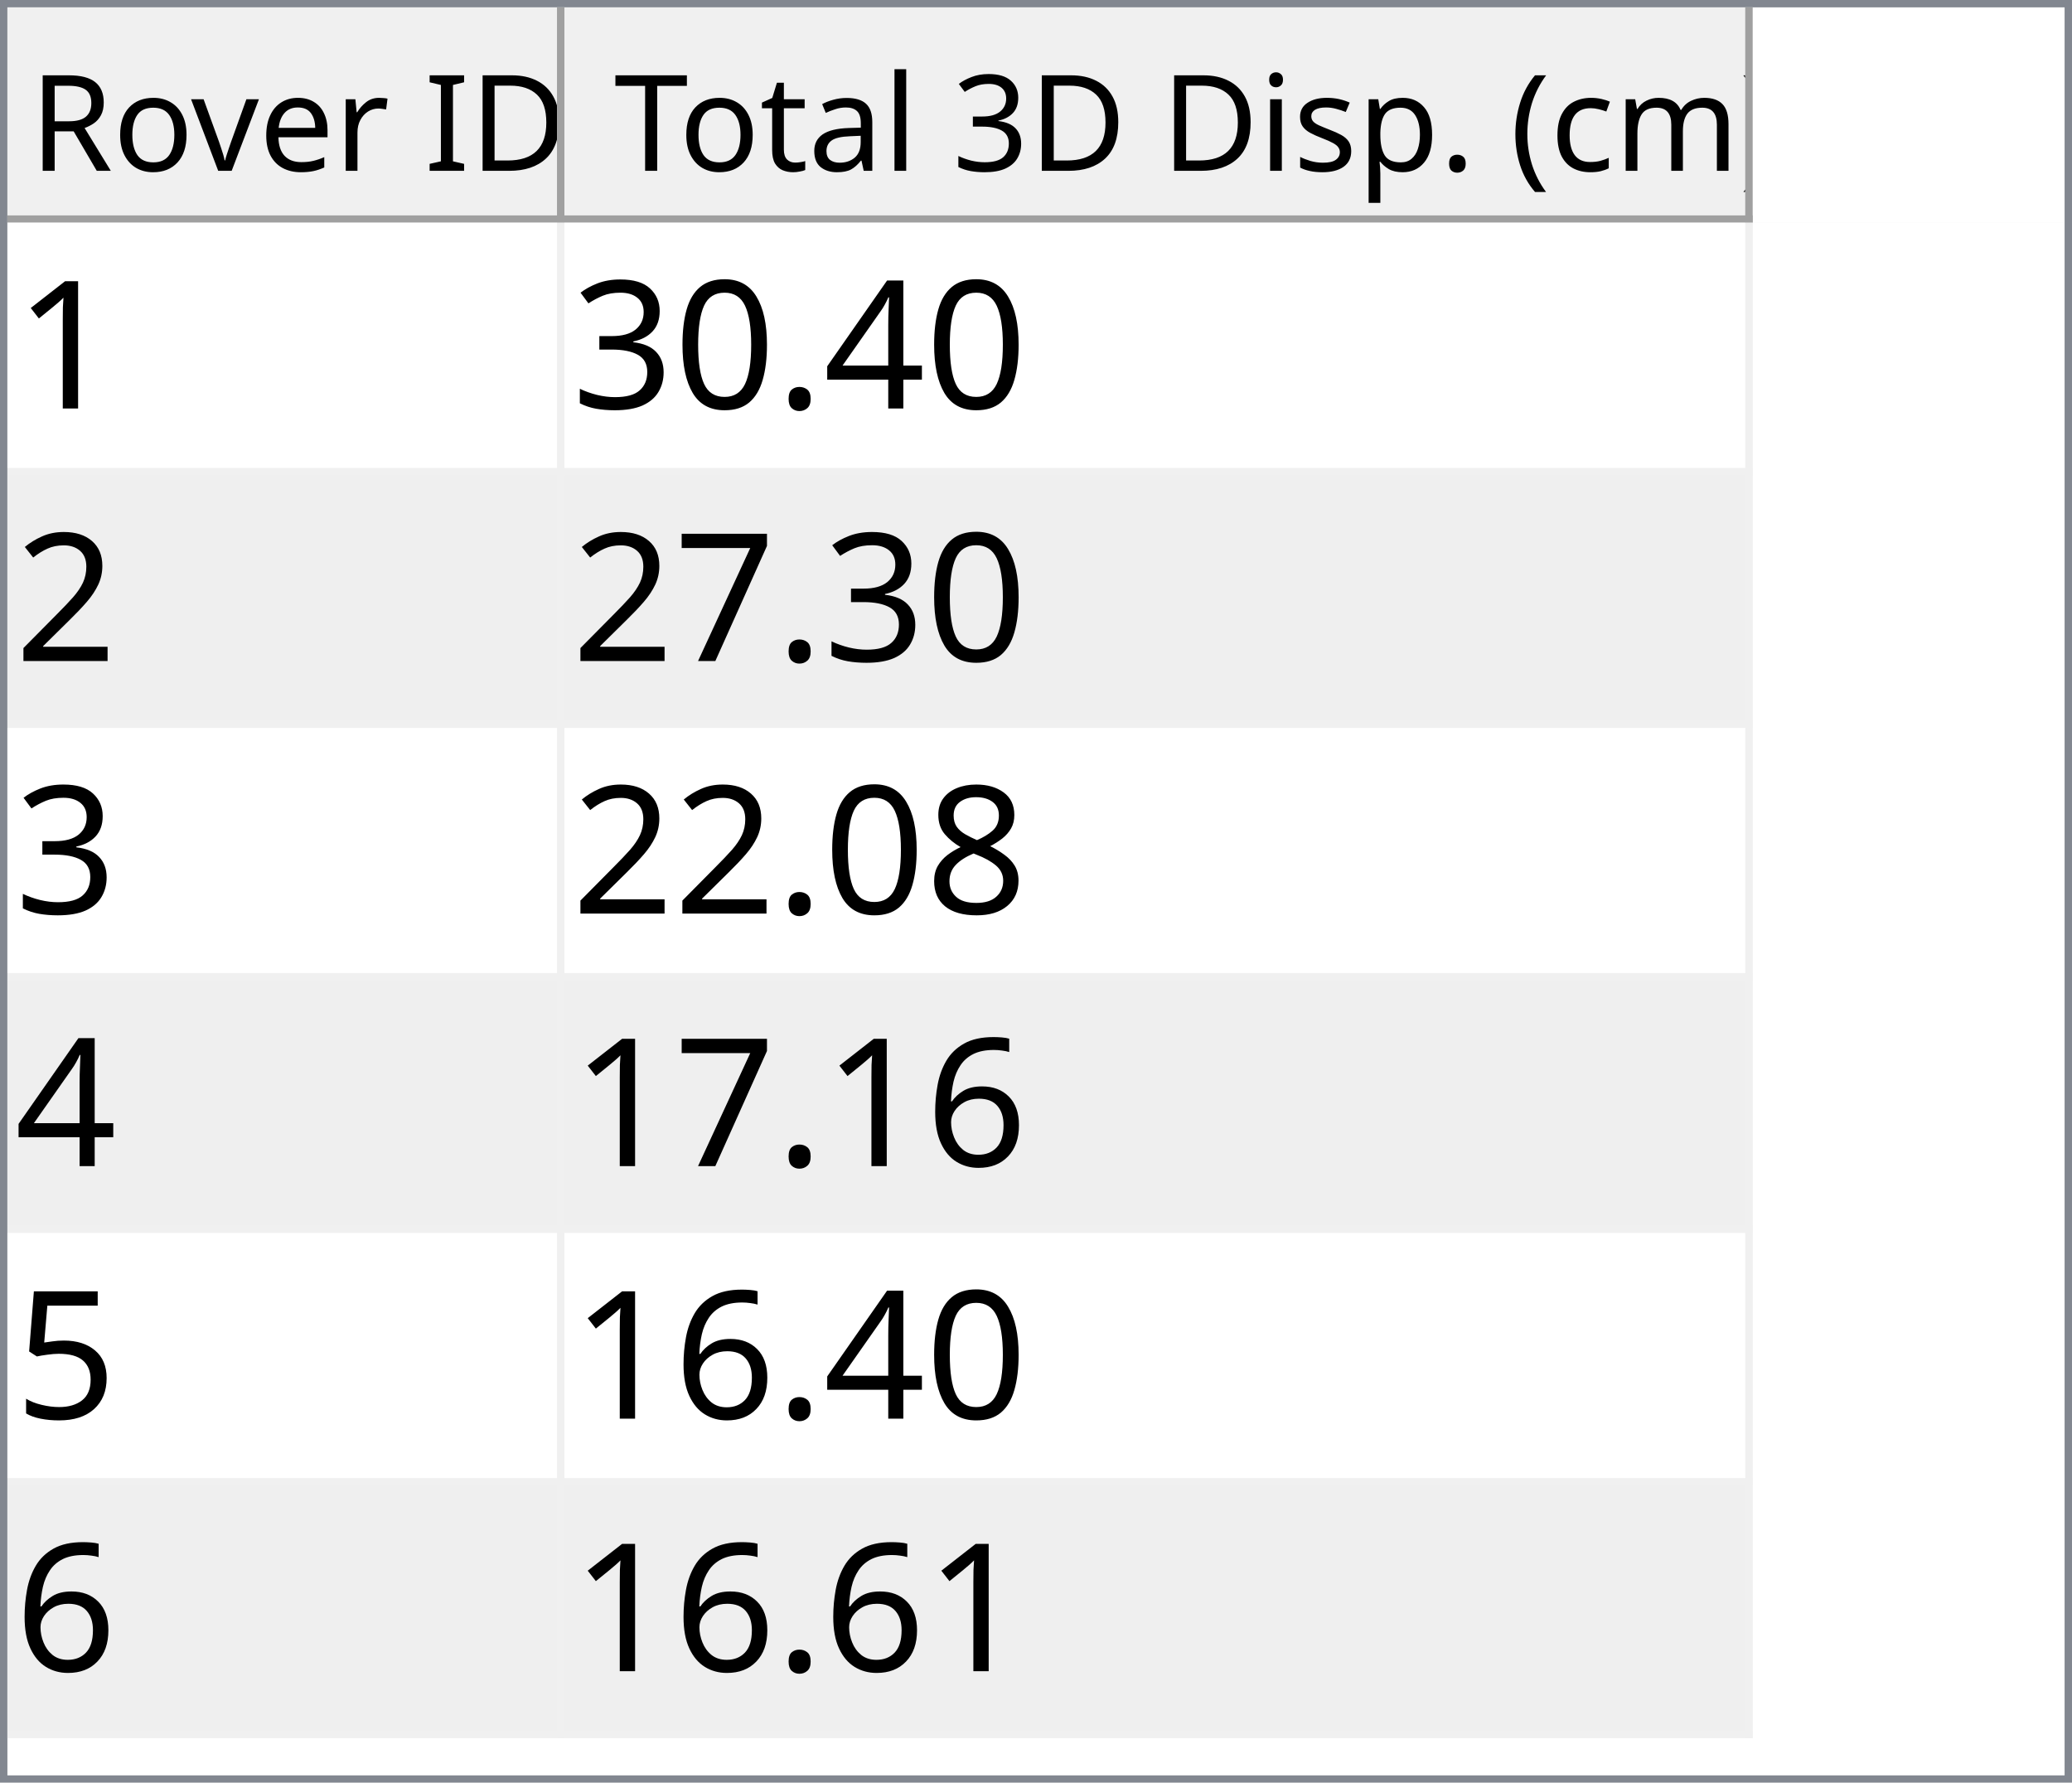
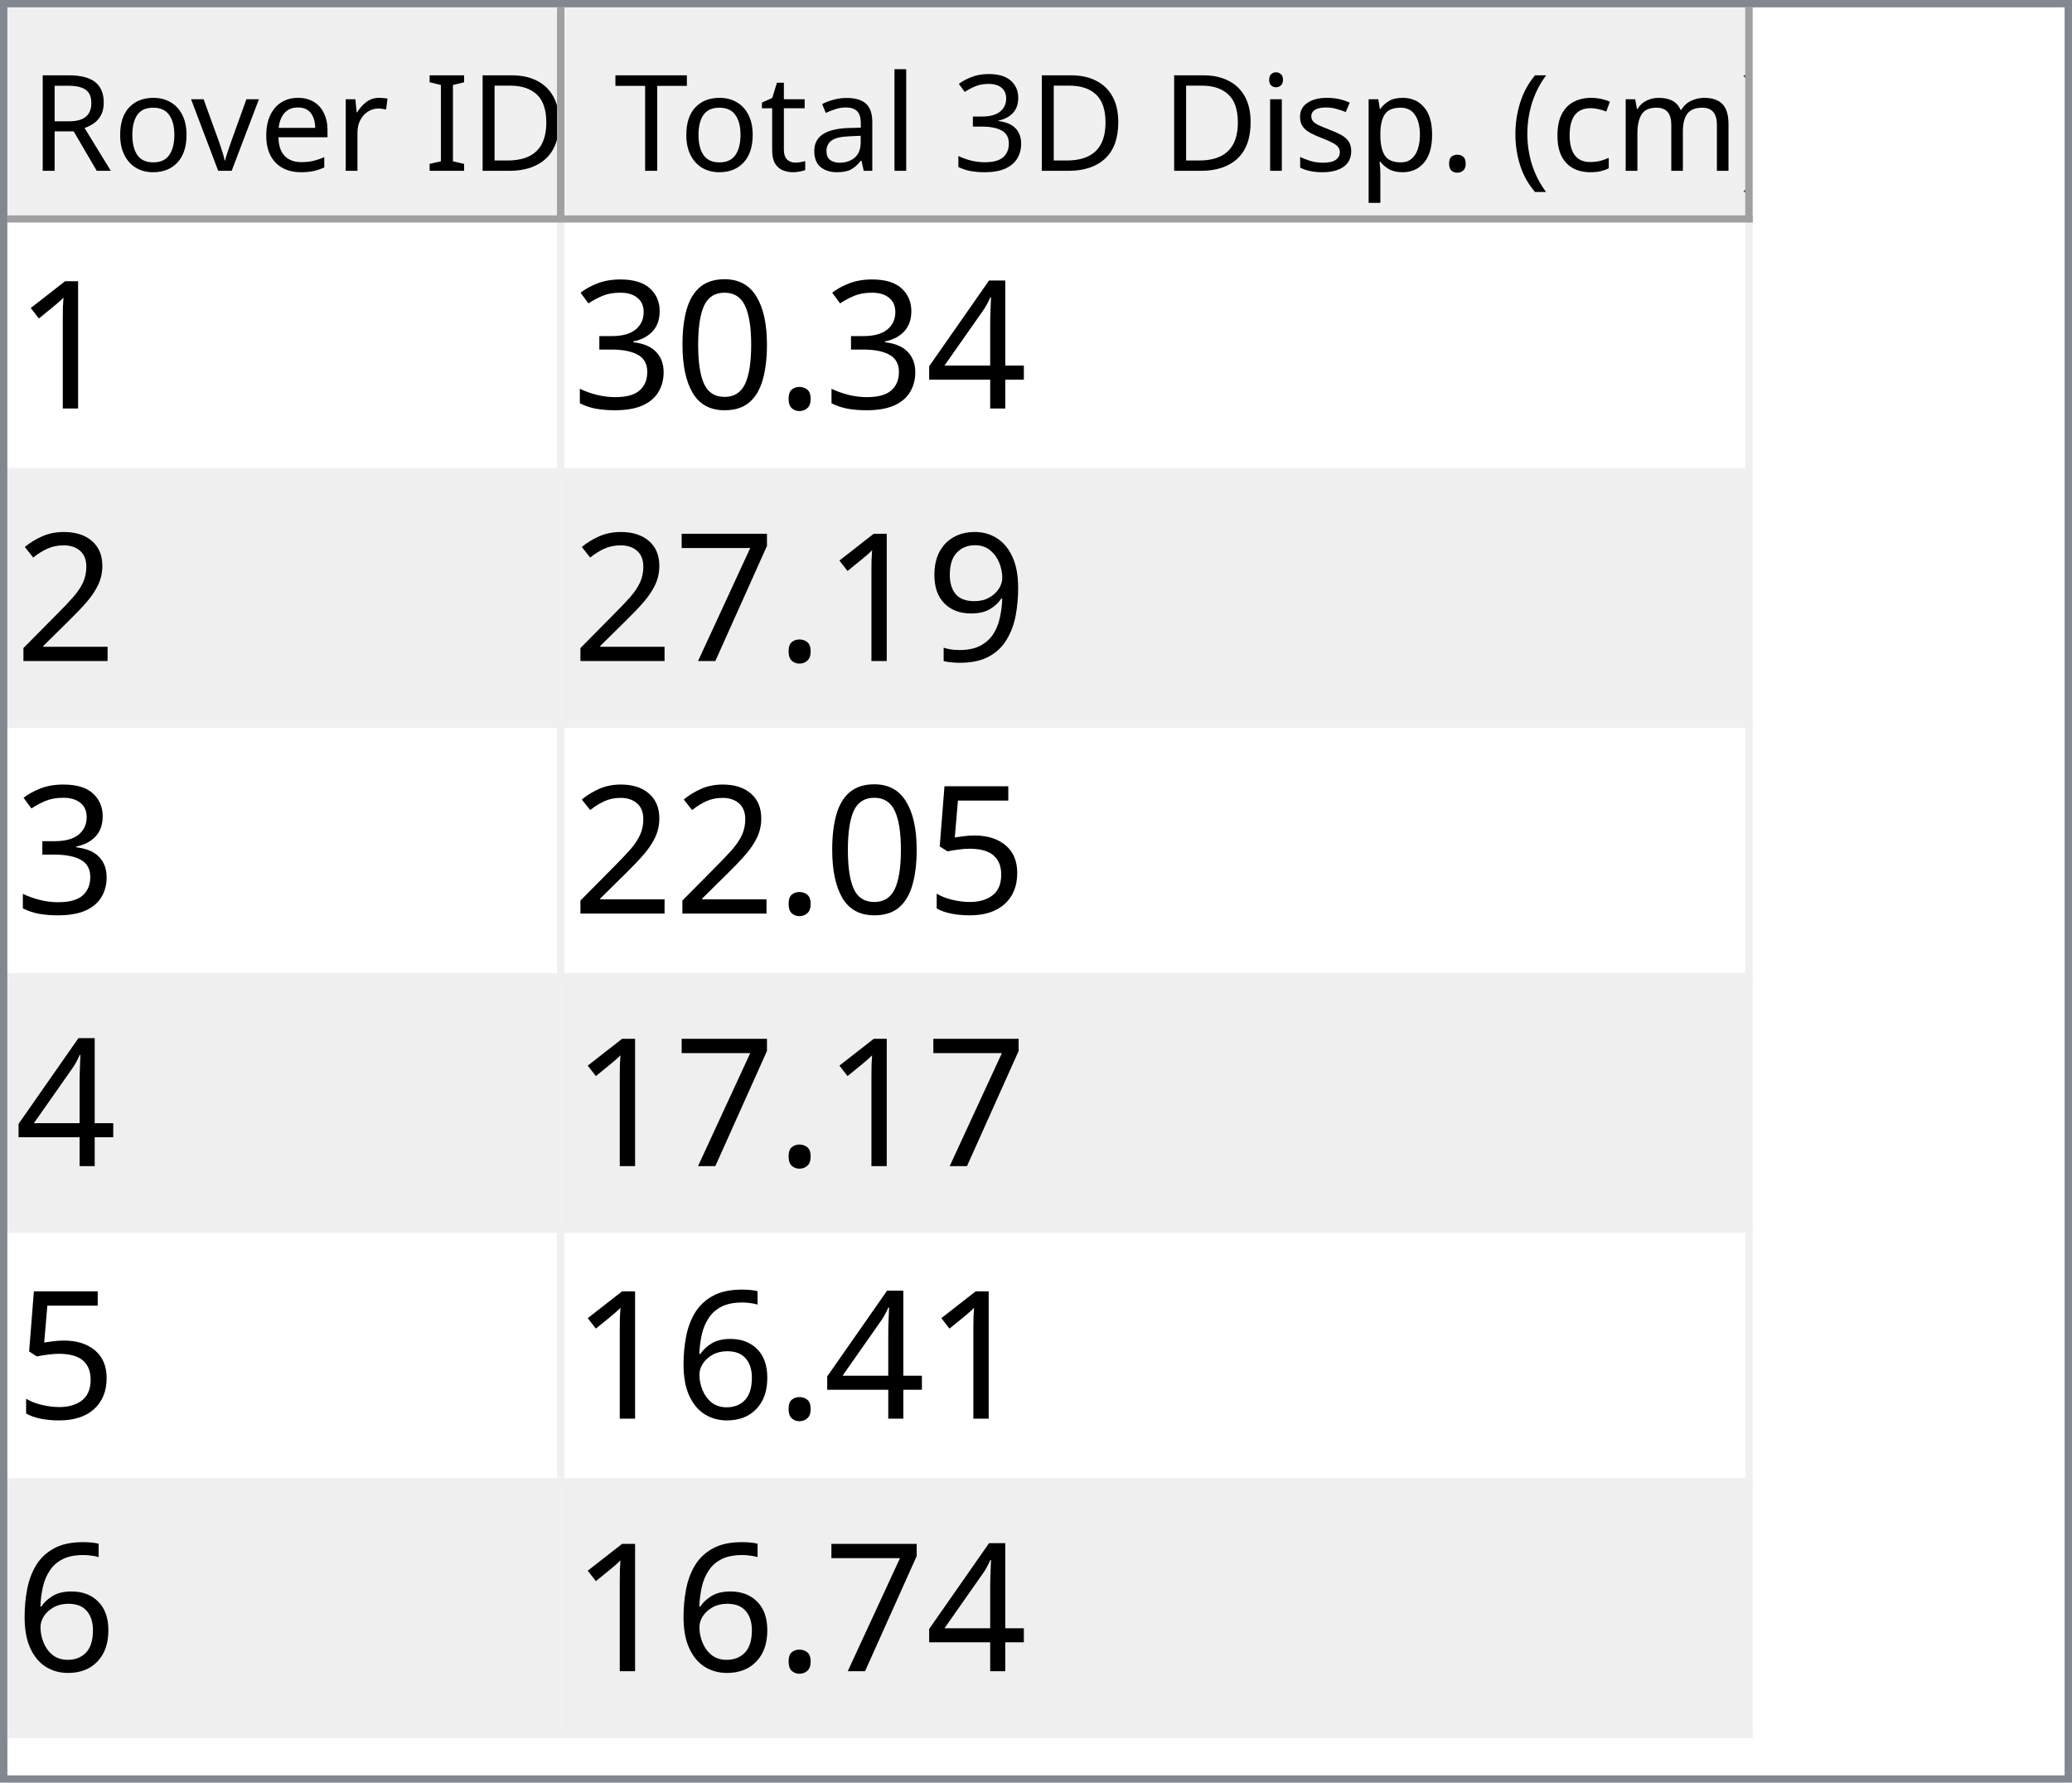
<svg xmlns="http://www.w3.org/2000/svg" style="fill-opacity:1; color-rendering:auto; color-interpolation:auto; text-rendering:auto; stroke:black; stroke-linecap:square; stroke-miterlimit:10; shape-rendering:auto; stroke-opacity:1; fill:black; stroke-dasharray:none; font-weight:normal; stroke-width:1; font-family:'Dialog'; font-style:normal; stroke-linejoin:miter; font-size:12px; stroke-dashoffset:0; image-rendering:auto;" width="279" height="240">
  <defs id="genericDefs" />
  <g>
    <defs id="defs1">
      <clipPath clipPathUnits="userSpaceOnUse" id="clipPath1">
        <path d="M0 0 L279 0 L279 240 L0 240 L0 0 Z" />
      </clipPath>
      <clipPath clipPathUnits="userSpaceOnUse" id="clipPath2">
        <path d="M0 0 L0 240 L279 240 L279 0 Z" />
      </clipPath>
      <clipPath clipPathUnits="userSpaceOnUse" id="clipPath3">
        <path d="M0 0 L0 29 L277 29 L277 0 Z" />
      </clipPath>
      <clipPath clipPathUnits="userSpaceOnUse" id="clipPath4">
        <path d="M0 0 L0 29 L75 29 L75 0 Z" />
      </clipPath>
      <clipPath clipPathUnits="userSpaceOnUse" id="clipPath5">
        <path d="M1 1 L1 28 L74 28 L74 1 Z" />
      </clipPath>
      <clipPath clipPathUnits="userSpaceOnUse" id="clipPath6">
        <path d="M0 0 L0 27 L73 27 L73 0 Z" />
      </clipPath>
      <clipPath clipPathUnits="userSpaceOnUse" id="clipPath7">
        <path d="M-0.5 -0.5 L-0.5 28.5 L74.5 28.5 L74.5 -0.5 Z" />
      </clipPath>
      <clipPath clipPathUnits="userSpaceOnUse" id="clipPath8">
        <path d="M0 0 L0 29 L160 29 L160 0 Z" />
      </clipPath>
      <clipPath clipPathUnits="userSpaceOnUse" id="clipPath9">
        <path d="M1 1 L1 28 L159 28 L159 1 Z" />
      </clipPath>
      <clipPath clipPathUnits="userSpaceOnUse" id="clipPath10">
        <path d="M0 0 L0 27 L158 27 L158 0 Z" />
      </clipPath>
      <clipPath clipPathUnits="userSpaceOnUse" id="clipPath11">
        <path d="M-0.5 -0.5 L-0.5 28.5 L159.5 28.5 L159.5 -0.5 Z" />
      </clipPath>
      <clipPath clipPathUnits="userSpaceOnUse" id="clipPath12">
        <path d="M0 0 L0 209 L277 209 L277 0 Z" />
      </clipPath>
      <clipPath clipPathUnits="userSpaceOnUse" id="clipPath13">
        <path d="M0 0 L0 204 L235 204 L235 0 Z" />
      </clipPath>
      <clipPath clipPathUnits="userSpaceOnUse" id="clipPath14">
        <path d="M-0.5 -0.5 L-0.5 203.5 L234.5 203.5 L234.5 -0.5 Z" />
      </clipPath>
      <clipPath clipPathUnits="userSpaceOnUse" id="clipPath15">
        <path d="M0 0 L0 33 L74 33 L74 0 Z" />
      </clipPath>
      <clipPath clipPathUnits="userSpaceOnUse" id="clipPath16">
        <path d="M0 0 L0 33 L159 33 L159 0 Z" />
      </clipPath>
      <font horiz-adv-x="64.551" id="font1">
        <font-face ascent="107.91" descent="25.098" units-per-em="100" style="font-style:normal; font-family:Segoe UI; font-weight:normal;" />
        <missing-glyph horiz-adv-x="64.551" d="M8.109 0 L8.109 68.266 L56.453 68.266 L56.453 0 L8.109 0 ZM15.328 7.234 L49.219 7.234 L49.219 61.031 L15.328 61.031 L15.328 7.234 Z" />
        <glyph unicode="D" horiz-adv-x="70.117" d="M9.188 0 L9.188 70.016 L28.516 70.016 Q65.531 70.016 65.531 35.891 Q65.531 19.672 55.25 9.836 Q44.969 0 27.734 0 L9.188 0 ZM17.391 62.594 L17.391 7.422 L27.828 7.422 Q41.609 7.422 49.273 14.797 Q56.938 22.172 56.938 35.688 Q56.938 62.594 28.328 62.594 L17.391 62.594 Z" />
        <glyph unicode="I" horiz-adv-x="26.611" d="M17.391 0 L9.188 0 L9.188 70.016 L17.391 70.016 L17.391 0 Z" />
        <glyph unicode=" " horiz-adv-x="27.393" d="" />
        <glyph unicode="r" horiz-adv-x="34.766" d="M34.188 41.891 Q32.078 43.5 28.125 43.5 Q23 43.5 19.555 38.672 Q16.109 33.844 16.109 25.484 L16.109 0 L8.109 0 L8.109 50 L16.109 50 L16.109 39.703 L16.312 39.703 Q18.016 44.969 21.531 47.922 Q25.047 50.875 29.391 50.875 Q32.516 50.875 34.188 50.203 L34.188 41.891 Z" />
        <glyph unicode="e" horiz-adv-x="52.295" d="M48.297 23 L12.984 23 Q13.188 14.656 17.484 10.109 Q21.781 5.562 29.297 5.562 Q37.75 5.562 44.828 11.141 L44.828 3.609 Q38.234 -1.172 27.391 -1.172 Q16.797 -1.172 10.742 5.641 Q4.688 12.453 4.688 24.812 Q4.688 36.469 11.305 43.82 Q17.922 51.172 27.734 51.172 Q37.547 51.172 42.922 44.828 Q48.297 38.484 48.297 27.203 L48.297 23 ZM40.094 29.781 Q40.047 36.719 36.75 40.578 Q33.453 44.438 27.594 44.438 Q21.922 44.438 17.969 40.383 Q14.016 36.328 13.094 29.781 L40.094 29.781 Z" />
        <glyph unicode="v" horiz-adv-x="47.9" d="M47.406 50 L27.484 0 L19.625 0 L0.688 50 L9.469 50 L22.172 13.672 Q23.578 9.672 23.922 6.688 L24.125 6.688 Q24.609 10.453 25.688 13.484 L38.969 50 L47.406 50 Z" />
        <glyph unicode="o" horiz-adv-x="58.594" d="M29 -1.172 Q17.922 -1.172 11.305 5.836 Q4.688 12.844 4.688 24.422 Q4.688 37.016 11.57 44.094 Q18.453 51.172 30.172 51.172 Q41.359 51.172 47.633 44.289 Q53.906 37.406 53.906 25.203 Q53.906 13.234 47.141 6.031 Q40.375 -1.172 29 -1.172 ZM29.594 44.438 Q21.875 44.438 17.383 39.188 Q12.891 33.938 12.891 24.703 Q12.891 15.828 17.43 10.695 Q21.969 5.562 29.594 5.562 Q37.359 5.562 41.531 10.594 Q45.703 15.625 45.703 24.906 Q45.703 34.281 41.531 39.359 Q37.359 44.438 29.594 44.438 Z" />
        <glyph unicode="R" horiz-adv-x="59.814" d="M59.375 0 L49.609 0 L37.891 19.625 Q36.281 22.359 34.766 24.289 Q33.25 26.219 31.664 27.438 Q30.078 28.656 28.25 29.219 Q26.422 29.781 24.125 29.781 L17.391 29.781 L17.391 0 L9.188 0 L9.188 70.016 L30.078 70.016 Q34.672 70.016 38.555 68.867 Q42.438 67.719 45.289 65.375 Q48.141 63.031 49.758 59.547 Q51.375 56.062 51.375 51.375 Q51.375 47.703 50.273 44.656 Q49.172 41.609 47.148 39.211 Q45.125 36.812 42.266 35.133 Q39.406 33.453 35.844 32.516 L35.844 32.328 Q37.594 31.547 38.891 30.547 Q40.188 29.547 41.359 28.18 Q42.531 26.812 43.68 25.078 Q44.828 23.344 46.234 21.047 L59.375 0 ZM17.391 62.594 L17.391 37.203 L28.516 37.203 Q31.594 37.203 34.203 38.133 Q36.812 39.062 38.719 40.797 Q40.625 42.531 41.703 45.047 Q42.781 47.562 42.781 50.688 Q42.781 56.297 39.141 59.445 Q35.5 62.594 28.609 62.594 L17.391 62.594 Z" />
        <glyph unicode=")" horiz-adv-x="30.176" d="M8.297 -15.922 L1.172 -15.922 Q16.406 2.344 16.406 26.812 Q16.406 51.469 1.078 70.016 L8.297 70.016 Q23.531 52.156 23.531 26.703 Q23.531 1.375 8.297 -15.922 Z" />
        <glyph unicode="m" horiz-adv-x="86.133" d="M79.109 0 L71.094 0 L71.094 28.719 Q71.094 37.016 68.531 40.727 Q65.969 44.438 59.906 44.438 Q54.781 44.438 51.195 39.75 Q47.609 35.062 47.609 28.516 L47.609 0 L39.594 0 L39.594 29.688 Q39.594 44.438 28.219 44.438 Q22.953 44.438 19.531 40.016 Q16.109 35.594 16.109 28.516 L16.109 0 L8.109 0 L8.109 50 L16.109 50 L16.109 42.094 L16.312 42.094 Q21.625 51.172 31.844 51.172 Q36.969 51.172 40.773 48.312 Q44.578 45.453 46 40.828 Q51.562 51.172 62.594 51.172 Q79.109 51.172 79.109 30.812 L79.109 0 Z" />
        <glyph unicode="c" horiz-adv-x="46.191" d="M42.188 2.297 Q36.422 -1.172 28.516 -1.172 Q17.828 -1.172 11.258 5.789 Q4.688 12.75 4.688 23.828 Q4.688 36.188 11.766 43.68 Q18.844 51.172 30.672 51.172 Q37.25 51.172 42.281 48.734 L42.281 40.531 Q36.719 44.438 30.375 44.438 Q22.703 44.438 17.797 38.945 Q12.891 33.453 12.891 24.516 Q12.891 15.719 17.508 10.641 Q22.125 5.562 29.891 5.562 Q36.422 5.562 42.188 9.906 L42.188 2.297 Z" />
        <glyph unicode="(" horiz-adv-x="30.176" d="M29.109 -15.922 L21.969 -15.922 Q6.844 1.375 6.844 26.703 Q6.844 52.156 21.969 70.016 L29.203 70.016 Q13.875 51.469 13.875 26.812 Q13.875 2.344 29.109 -15.922 Z" />
        <glyph unicode="." horiz-adv-x="21.68" d="M10.891 -1.078 Q8.641 -1.078 7.055 0.539 Q5.469 2.156 5.469 4.391 Q5.469 6.641 7.055 8.273 Q8.641 9.906 10.891 9.906 Q13.188 9.906 14.797 8.273 Q16.406 6.641 16.406 4.391 Q16.406 2.156 14.797 0.539 Q13.188 -1.078 10.891 -1.078 Z" />
        <glyph unicode="p" horiz-adv-x="58.789" d="M16.312 7.234 L16.109 7.234 L16.109 -23 L8.109 -23 L8.109 50 L16.109 50 L16.109 41.219 L16.312 41.219 Q22.219 51.172 33.594 51.172 Q43.266 51.172 48.688 44.461 Q54.109 37.75 54.109 26.469 Q54.109 13.922 48 6.375 Q41.891 -1.172 31.297 -1.172 Q21.578 -1.172 16.312 7.234 ZM16.109 27.391 L16.109 20.406 Q16.109 14.203 20.141 9.883 Q24.172 5.562 30.375 5.562 Q37.641 5.562 41.773 11.133 Q45.906 16.703 45.906 26.609 Q45.906 34.969 42.047 39.703 Q38.188 44.438 31.594 44.438 Q24.609 44.438 20.359 39.578 Q16.109 34.719 16.109 27.391 Z" />
        <glyph unicode="s" horiz-adv-x="42.432" d="M5.078 1.812 L5.078 10.406 Q11.625 5.562 19.484 5.562 Q30.031 5.562 30.031 12.594 Q30.031 14.594 29.125 15.992 Q28.219 17.391 26.68 18.461 Q25.141 19.531 23.07 20.383 Q21 21.234 18.609 22.172 Q15.281 23.484 12.766 24.828 Q10.25 26.172 8.57 27.859 Q6.891 29.547 6.031 31.695 Q5.172 33.844 5.172 36.719 Q5.172 40.234 6.789 42.945 Q8.406 45.656 11.086 47.484 Q13.766 49.312 17.211 50.242 Q20.656 51.172 24.312 51.172 Q30.812 51.172 35.938 48.922 L35.938 40.828 Q30.422 44.438 23.25 44.438 Q21 44.438 19.195 43.922 Q17.391 43.406 16.094 42.477 Q14.797 41.547 14.086 40.258 Q13.375 38.969 13.375 37.406 Q13.375 35.453 14.086 34.133 Q14.797 32.812 16.164 31.789 Q17.531 30.766 19.484 29.938 Q21.438 29.109 23.922 28.125 Q27.25 26.859 29.883 25.516 Q32.516 24.172 34.375 22.484 Q36.234 20.797 37.234 18.602 Q38.234 16.406 38.234 13.375 Q38.234 9.672 36.602 6.938 Q34.969 4.203 32.234 2.398 Q29.5 0.594 25.93 -0.289 Q22.359 -1.172 18.453 -1.172 Q10.75 -1.172 5.078 1.812 Z" />
        <glyph unicode="i" horiz-adv-x="24.219" d="M12.203 62.703 Q10.062 62.703 8.547 64.164 Q7.031 65.625 7.031 67.875 Q7.031 70.125 8.547 71.609 Q10.062 73.094 12.203 73.094 Q14.406 73.094 15.945 71.609 Q17.484 70.125 17.484 67.875 Q17.484 65.719 15.945 64.211 Q14.406 62.703 12.203 62.703 ZM16.109 0 L8.109 0 L8.109 50 L16.109 50 L16.109 0 Z" />
        <glyph unicode="3" horiz-adv-x="53.906" d="M46.531 19.828 Q46.531 15.094 44.75 11.211 Q42.969 7.328 39.719 4.57 Q36.469 1.812 31.93 0.297 Q27.391 -1.219 21.922 -1.219 Q11.922 -1.219 6 2.594 L6 11.188 Q13.094 5.609 22.219 5.609 Q25.875 5.609 28.828 6.539 Q31.781 7.469 33.906 9.227 Q36.031 10.984 37.18 13.477 Q38.328 15.969 38.328 19.094 Q38.328 32.812 18.797 32.812 L12.984 32.812 L12.984 39.594 L18.5 39.594 Q35.797 39.594 35.797 52.484 Q35.797 64.406 22.609 64.406 Q15.188 64.406 8.688 59.422 L8.688 67.188 Q15.375 71.188 24.609 71.188 Q29 71.188 32.57 69.969 Q36.141 68.75 38.68 66.555 Q41.219 64.359 42.609 61.281 Q44 58.203 44 54.5 Q44 40.672 30.031 36.719 L30.031 36.531 Q33.594 36.141 36.625 34.797 Q39.656 33.453 41.852 31.305 Q44.047 29.156 45.289 26.25 Q46.531 23.344 46.531 19.828 Z" />
        <glyph unicode="l" horiz-adv-x="24.219" d="M16.109 0 L8.109 0 L8.109 74.031 L16.109 74.031 L16.109 0 Z" />
        <glyph unicode="a" horiz-adv-x="50.879" d="M43.891 0 L35.891 0 L35.891 7.812 L35.688 7.812 Q30.469 -1.172 20.312 -1.172 Q12.844 -1.172 8.617 2.781 Q4.391 6.734 4.391 13.281 Q4.391 27.297 20.906 29.594 L35.891 31.688 Q35.891 44.438 25.594 44.438 Q16.547 44.438 9.281 38.281 L9.281 46.484 Q16.656 51.172 26.266 51.172 Q43.891 51.172 43.891 32.516 L43.891 0 ZM35.891 25.297 L23.828 23.641 Q18.266 22.859 15.43 20.875 Q12.594 18.891 12.594 13.875 Q12.594 10.203 15.211 7.883 Q17.828 5.562 22.172 5.562 Q28.125 5.562 32.008 9.742 Q35.891 13.922 35.891 20.312 L35.891 25.297 Z" />
        <glyph unicode="t" horiz-adv-x="33.887" d="M31.297 0.484 Q28.469 -1.078 23.828 -1.078 Q10.688 -1.078 10.688 13.578 L10.688 43.172 L2.094 43.172 L2.094 50 L10.688 50 L10.688 62.203 L18.703 64.797 L18.703 50 L31.297 50 L31.297 43.172 L18.703 43.172 L18.703 14.984 Q18.703 9.969 20.414 7.82 Q22.125 5.672 26.078 5.672 Q29.109 5.672 31.297 7.328 L31.297 0.484 Z" />
        <glyph unicode="T" horiz-adv-x="52.393" d="M50.594 62.594 L30.375 62.594 L30.375 0 L22.172 0 L22.172 62.594 L2 62.594 L2 70.016 L50.594 70.016 L50.594 62.594 Z" />
      </font>
      <font horiz-adv-x="75.0" id="font2">
        <font-face ascent="100.537" descent="21.973" units-per-em="100" style="font-style:normal; font-family:sans-serif; font-weight:normal;" />
        <missing-glyph horiz-adv-x="75.0" d="M12.5 0 L12.5 62.5 L62.5 62.5 L62.5 0 L12.5 0 ZM14.062 1.562 L60.938 1.562 L60.938 60.938 L14.062 60.938 L14.062 1.562 Z" />
        <glyph unicode="1" horiz-adv-x="55.615" d="M37.25 0 L28.469 0 L28.469 56 Q25.297 52.984 20.141 49.953 Q14.984 46.922 10.891 45.406 L10.891 53.906 Q18.266 57.375 23.781 62.305 Q29.297 67.234 31.594 71.875 L37.25 71.875 L37.25 0 Z" />
        <glyph unicode="4" horiz-adv-x="55.615" d="M32.328 0 L32.328 17.141 L1.266 17.141 L1.266 25.203 L33.938 71.578 L41.109 71.578 L41.109 25.203 L50.781 25.203 L50.781 17.141 L41.109 17.141 L41.109 0 L32.328 0 ZM32.328 25.203 L32.328 57.469 L9.906 25.203 L32.328 25.203 Z" />
        <glyph unicode="." horiz-adv-x="27.783" d="M9.078 0 L9.078 10.016 L19.094 10.016 L19.094 0 L9.078 0 Z" />
        <glyph unicode="0" horiz-adv-x="55.615" d="M4.156 35.297 Q4.156 48 6.766 55.742 Q9.375 63.484 14.523 67.68 Q19.672 71.875 27.484 71.875 Q33.25 71.875 37.594 69.555 Q41.938 67.234 44.773 62.867 Q47.609 58.5 49.219 52.227 Q50.828 45.953 50.828 35.297 Q50.828 22.703 48.242 14.969 Q45.656 7.234 40.508 3.008 Q35.359 -1.219 27.484 -1.219 Q17.141 -1.219 11.234 6.203 Q4.156 15.141 4.156 35.297 ZM13.188 35.297 Q13.188 17.672 17.312 11.836 Q21.438 6 27.484 6 Q33.547 6 37.672 11.859 Q41.797 17.719 41.797 35.297 Q41.797 52.984 37.672 58.789 Q33.547 64.594 27.391 64.594 Q21.344 64.594 17.719 59.469 Q13.188 52.938 13.188 35.297 Z" />
        <glyph unicode="3" horiz-adv-x="55.615" d="M4.203 18.891 L12.984 20.062 Q14.5 12.594 18.141 9.297 Q21.781 6 27 6 Q33.203 6 37.477 10.297 Q41.75 14.594 41.75 20.953 Q41.75 27 37.797 30.93 Q33.844 34.859 27.734 34.859 Q25.25 34.859 21.531 33.891 L22.516 41.609 Q23.391 41.5 23.922 41.5 Q29.547 41.5 34.039 44.43 Q38.531 47.359 38.531 53.469 Q38.531 58.297 35.258 61.477 Q31.984 64.656 26.812 64.656 Q21.688 64.656 18.266 61.43 Q14.844 58.203 13.875 51.766 L5.078 53.328 Q6.688 62.156 12.398 67.016 Q18.109 71.875 26.609 71.875 Q32.469 71.875 37.398 69.359 Q42.328 66.844 44.945 62.5 Q47.562 58.156 47.562 53.266 Q47.562 48.641 45.07 44.828 Q42.578 41.016 37.703 38.766 Q44.047 37.312 47.562 32.695 Q51.078 28.078 51.078 21.141 Q51.078 11.766 44.242 5.25 Q37.406 -1.266 26.953 -1.266 Q17.531 -1.266 11.305 4.352 Q5.078 9.969 4.203 18.891 Z" />
        <glyph unicode="2" horiz-adv-x="55.615" d="M50.344 8.453 L50.344 0 L3.031 0 Q2.938 3.172 4.047 6.109 Q5.859 10.938 9.836 15.625 Q13.812 20.312 21.344 26.469 Q33.016 36.031 37.117 41.625 Q41.219 47.219 41.219 52.203 Q41.219 57.422 37.477 61.008 Q33.734 64.594 27.734 64.594 Q21.391 64.594 17.578 60.789 Q13.766 56.984 13.719 50.25 L4.688 51.172 Q5.609 61.281 11.664 66.578 Q17.719 71.875 27.938 71.875 Q38.234 71.875 44.242 66.164 Q50.25 60.453 50.25 52 Q50.25 47.703 48.492 43.555 Q46.734 39.406 42.656 34.812 Q38.578 30.219 29.109 22.219 Q21.188 15.578 18.945 13.211 Q16.703 10.844 15.234 8.453 L50.344 8.453 Z" />
+         <glyph unicode="9" horiz-adv-x="55.615" d="M5.469 16.547 L13.922 17.328 Q14.984 11.375 18.016 8.688 Q21.047 6 25.781 6 Q29.828 6 32.883 7.859 Q35.938 9.719 37.891 12.82 Q39.844 15.922 41.164 21.195 Q42.484 26.469 42.484 31.938 Q42.484 32.516 42.438 33.688 Q39.797 29.5 35.234 26.883 Q30.672 24.266 25.344 24.266 Q16.453 24.266 10.305 30.711 Q4.156 37.156 4.156 47.703 Q4.156 58.594 10.578 65.234 Q17 71.875 26.656 71.875 Q33.641 71.875 39.43 68.117 Q45.219 64.359 48.219 57.398 Q51.219 50.438 51.219 37.25 Q51.219 23.531 48.242 15.406 Q45.266 7.281 39.383 3.031 Q33.5 -1.219 25.594 -1.219 Q17.188 -1.219 11.867 3.445 Q6.547 8.109 5.469 16.547 ZM41.453 48.141 Q41.453 55.719 37.43 60.156 Q33.406 64.594 27.734 64.594 Q21.875 64.594 17.531 59.812 Q13.188 55.031 13.188 47.406 Q13.188 40.578 17.312 36.305 Q21.438 32.031 27.484 32.031 Q33.594 32.031 37.523 36.305 Q41.453 40.578 41.453 48.141 Z" />
        <glyph unicode="7" horiz-adv-x="55.615" d="M4.734 62.203 L4.734 70.656 L51.078 70.656 L51.078 63.812 Q44.234 56.547 37.523 44.484 Q30.812 32.422 27.156 19.672 Q24.516 10.688 23.781 0 L14.75 0 Q14.891 8.453 18.062 20.414 Q21.234 32.375 27.172 43.484 Q33.109 54.594 39.797 62.203 L4.734 62.203 Z" />
-         <glyph unicode="8" horiz-adv-x="55.615" d="M17.672 38.812 Q12.203 40.828 9.57 44.539 Q6.938 48.25 6.938 53.422 Q6.938 61.234 12.555 66.555 Q18.172 71.875 27.484 71.875 Q36.859 71.875 42.578 66.43 Q48.297 60.984 48.297 53.172 Q48.297 48.188 45.68 44.508 Q43.062 40.828 37.75 38.812 Q44.344 36.672 47.781 31.883 Q51.219 27.094 51.219 20.453 Q51.219 11.281 44.727 5.031 Q38.234 -1.219 27.641 -1.219 Q17.047 -1.219 10.547 5.055 Q4.047 11.328 4.047 20.703 Q4.047 27.688 7.594 32.398 Q11.141 37.109 17.672 38.812 ZM15.922 53.719 Q15.922 48.641 19.195 45.414 Q22.469 42.188 27.688 42.188 Q32.766 42.188 36.016 45.383 Q39.266 48.578 39.266 53.219 Q39.266 58.062 35.914 61.359 Q32.562 64.656 27.594 64.656 Q22.562 64.656 19.242 61.43 Q15.922 58.203 15.922 53.719 ZM13.094 20.656 Q13.094 16.891 14.875 13.375 Q16.656 9.859 20.172 7.93 Q23.688 6 27.734 6 Q34.031 6 38.133 10.055 Q42.234 14.109 42.234 20.359 Q42.234 26.703 38.016 30.859 Q33.797 35.016 27.438 35.016 Q21.234 35.016 17.164 30.914 Q13.094 26.812 13.094 20.656 Z" />
+         <glyph unicode="5" horiz-adv-x="55.615" d="M4.156 18.75 L13.375 19.531 Q14.406 12.797 18.141 9.398 Q21.875 6 27.156 6 Q33.5 6 37.891 10.789 Q42.281 15.578 42.281 23.484 Q42.281 31 38.062 35.352 Q33.844 39.703 27 39.703 Q22.75 39.703 19.336 37.773 Q15.922 35.844 13.969 32.766 L5.719 33.844 L12.641 70.609 L48.25 70.609 L48.25 62.203 L19.672 62.203 L15.828 42.969 Q22.266 47.469 29.344 47.469 Q38.719 47.469 45.164 40.969 Q51.609 34.469 51.609 24.266 Q51.609 14.547 45.953 7.469 Q39.062 -1.219 27.156 -1.219 Q17.391 -1.219 11.211 4.25 Q5.031 9.719 4.156 18.75 Z" />
        <glyph unicode="6" horiz-adv-x="55.615" d="M49.75 54.047 L41.016 53.375 Q39.844 58.547 37.703 60.891 Q34.125 64.656 28.906 64.656 Q24.703 64.656 21.531 62.312 Q17.391 59.281 14.992 53.469 Q12.594 47.656 12.5 36.922 Q15.672 41.75 20.266 44.094 Q24.859 46.438 29.891 46.438 Q38.672 46.438 44.852 39.969 Q51.031 33.5 51.031 23.25 Q51.031 16.5 48.125 10.719 Q45.219 4.938 40.141 1.859 Q35.062 -1.219 28.609 -1.219 Q17.625 -1.219 10.695 6.859 Q3.766 14.938 3.766 33.5 Q3.766 54.25 11.422 63.672 Q18.109 71.875 29.438 71.875 Q37.891 71.875 43.289 67.141 Q48.688 62.406 49.75 54.047 ZM13.875 23.188 Q13.875 18.656 15.797 14.508 Q17.719 10.359 21.188 8.18 Q24.656 6 28.469 6 Q34.031 6 38.039 10.492 Q42.047 14.984 42.047 22.703 Q42.047 30.125 38.086 34.398 Q34.125 38.672 28.125 38.672 Q22.172 38.672 18.023 34.398 Q13.875 30.125 13.875 23.188 Z" />
-         <glyph unicode="5" horiz-adv-x="55.615" d="M4.156 18.75 L13.375 19.531 Q14.406 12.797 18.141 9.398 Q21.875 6 27.156 6 Q33.5 6 37.891 10.789 Q42.281 15.578 42.281 23.484 Q42.281 31 38.062 35.352 Q33.844 39.703 27 39.703 Q22.75 39.703 19.336 37.773 Q15.922 35.844 13.969 32.766 L5.719 33.844 L12.641 70.609 L48.25 70.609 L48.25 62.203 L19.672 62.203 L15.828 42.969 Q22.266 47.469 29.344 47.469 Q38.719 47.469 45.164 40.969 Q51.609 34.469 51.609 24.266 Q51.609 14.547 45.953 7.469 Q39.062 -1.219 27.156 -1.219 Q17.391 -1.219 11.211 4.25 Q5.031 9.719 4.156 18.75 Z" />
      </font>
    </defs>
    <g style="fill:white; stroke:white;">
      <rect x="0" y="0" width="279" style="clip-path:url(#clipPath1); stroke:none;" height="240" />
    </g>
    <g style="fill:white; text-rendering:optimizeSpeed; color-rendering:optimizeSpeed; image-rendering:optimizeSpeed; shape-rendering:crispEdges; stroke:white; color-interpolation:sRGB;">
      <rect x="0" width="279" height="240" y="0" style="stroke:none;" />
      <path style="stroke:none;" d="M0 240 L279 240 L279 0 L0 0 Z" />
    </g>
    <g style="fill:rgb(240,240,240); font-size:18px; font-family:'Segoe UI'; stroke:rgb(240,240,240);">
      <rect x="0" y="0" width="279" style="clip-path:url(#clipPath2); stroke:none;" height="240" />
    </g>
    <g style="fill:rgb(130,135,144); font-size:18px; font-family:'Segoe UI'; stroke:rgb(130,135,144);">
      <path d="M0 0 L279 0 L279 240 L0 240 L0 0 ZM1 1 L278 1 L278 239 L1 239 L1 1 Z" style="fill-rule:evenodd; clip-path:url(#clipPath2); stroke:none;" />
    </g>
    <g style="fill:white; font-size:18px; font-family:'Segoe UI'; stroke:white;" transform="translate(1,1)">
      <rect x="0" y="0" width="277" style="clip-path:url(#clipPath3); stroke:none;" height="29" />
    </g>
    <g style="fill:rgb(240,240,240); font-size:18px; font-family:'Segoe UI'; stroke:rgb(240,240,240);" transform="translate(1,1)">
      <rect x="0" y="0" width="75" style="clip-path:url(#clipPath4); stroke:none;" height="29" />
    </g>
    <g style="font-family:'Segoe UI'; font-size:18px;" transform="translate(2,2)">
      <text x="2" xml:space="preserve" y="21" style="clip-path:url(#clipPath6); stroke:none;">Rover ID</text>
    </g>
    <g transform="translate(1.5,1.5)" style="fill:rgb(160,160,160); font-size:18px; font-family:'Segoe UI'; stroke:rgb(160,160,160); stroke-linejoin:bevel;">
      <line x1="74" x2="74" y1="0" style="fill:none; clip-path:url(#clipPath7);" y2="28" />
    </g>
    <g transform="matrix(1,0,0,1,1,1) translate(0.5,0.5)" style="fill:rgb(160,160,160); font-size:18px; font-family:'Segoe UI'; stroke:rgb(160,160,160); stroke-linejoin:bevel;">
      <line x1="0" x2="74" y1="28" style="fill:none; clip-path:url(#clipPath7);" y2="28" />
    </g>
    <g style="fill:rgb(240,240,240); font-size:18px; font-family:'Segoe UI'; stroke:rgb(240,240,240);" transform="translate(76,1)">
      <rect x="0" y="0" width="160" style="clip-path:url(#clipPath8); stroke:none;" height="29" />
    </g>
    <g style="font-family:'Segoe UI'; font-size:18px;" transform="translate(77,2)">
      <text x="1" xml:space="preserve" y="21" style="clip-path:url(#clipPath10); stroke:none;"> Total 3D Disp. (cm)</text>
    </g>
    <g transform="translate(76.5,1.5)" style="fill:rgb(160,160,160); font-size:18px; font-family:'Segoe UI'; stroke:rgb(160,160,160); stroke-linejoin:bevel;">
      <line x1="159" x2="159" y1="0" style="fill:none; clip-path:url(#clipPath11);" y2="28" />
    </g>
    <g transform="matrix(1,0,0,1,76,1) translate(0.5,0.5)" style="fill:rgb(160,160,160); font-size:18px; font-family:'Segoe UI'; stroke:rgb(160,160,160); stroke-linejoin:bevel;">
      <line x1="0" x2="159" y1="28" style="fill:none; clip-path:url(#clipPath11);" y2="28" />
    </g>
    <g style="fill:white; font-size:18px; font-family:'Segoe UI'; stroke:white;" transform="translate(1,30)">
      <rect x="0" y="0" width="277" style="clip-path:url(#clipPath12); stroke:none;" height="209" />
    </g>
    <g style="fill:rgb(240,240,240); font-size:24px; font-family:sans-serif; stroke:rgb(240,240,240);" transform="translate(1,30)">
      <rect x="0" y="0" width="235" style="clip-path:url(#clipPath13); stroke:none;" height="204" />
      <line transform="translate(0.5,0.5)" x1="0" x2="234" y1="33" style="clip-path:url(#clipPath14); fill:none; stroke-linejoin:bevel;" y2="33" />
    </g>
    <g transform="matrix(1,0,0,1,1,30) translate(0.5,0.5)" style="fill:rgb(240,240,240); font-size:24px; font-family:sans-serif; stroke:rgb(240,240,240); stroke-linejoin:bevel;">
      <line x1="0" x2="234" y1="67" style="fill:none; clip-path:url(#clipPath14);" y2="67" />
    </g>
    <g transform="matrix(1,0,0,1,1,30) translate(0.5,0.5)" style="fill:rgb(240,240,240); font-size:24px; font-family:sans-serif; stroke:rgb(240,240,240); stroke-linejoin:bevel;">
      <line x1="0" x2="234" y1="101" style="fill:none; clip-path:url(#clipPath14);" y2="101" />
    </g>
    <g transform="matrix(1,0,0,1,1,30) translate(0.5,0.5)" style="fill:rgb(240,240,240); font-size:24px; font-family:sans-serif; stroke:rgb(240,240,240); stroke-linejoin:bevel;">
      <line x1="0" x2="234" y1="135" style="fill:none; clip-path:url(#clipPath14);" y2="135" />
    </g>
    <g transform="matrix(1,0,0,1,1,30) translate(0.5,0.5)" style="fill:rgb(240,240,240); font-size:24px; font-family:sans-serif; stroke:rgb(240,240,240); stroke-linejoin:bevel;">
      <line x1="0" x2="234" y1="169" style="fill:none; clip-path:url(#clipPath14);" y2="169" />
    </g>
    <g transform="matrix(1,0,0,1,1,30) translate(0.5,0.5)" style="fill:rgb(240,240,240); font-size:24px; font-family:sans-serif; stroke:rgb(240,240,240); stroke-linejoin:bevel;">
      <line x1="0" x2="234" y1="203" style="fill:none; clip-path:url(#clipPath14);" y2="203" />
    </g>
    <g transform="matrix(1,0,0,1,1,30) translate(0.5,0.5)" style="fill:rgb(240,240,240); font-size:24px; font-family:sans-serif; stroke:rgb(240,240,240); stroke-linejoin:bevel;">
      <line x1="74" x2="74" y1="0" style="fill:none; clip-path:url(#clipPath14);" y2="203" />
    </g>
    <g transform="matrix(1,0,0,1,1,30) translate(0.5,0.5)" style="fill:rgb(240,240,240); font-size:24px; font-family:sans-serif; stroke:rgb(240,240,240); stroke-linejoin:bevel;">
      <line x1="234" x2="234" y1="0" style="fill:none; clip-path:url(#clipPath14);" y2="203" />
    </g>
    <g style="fill:white; font-size:24px; font-family:sans-serif; stroke:white;" transform="matrix(1,0,0,1,1,30)">
      <rect x="0" y="0" width="74" style="clip-path:url(#clipPath15); stroke:none;" height="33" />
      <text x="1" y="25" style="fill:black; clip-path:url(#clipPath15); stroke:none;" xml:space="preserve">1</text>
    </g>
    <g style="fill:white; font-size:24px; font-family:sans-serif; stroke:white;" transform="matrix(1,0,0,1,1,30) translate(75,0)">
      <rect x="0" y="0" width="159" style="clip-path:url(#clipPath16); stroke:none;" height="33" />
-       <text x="1" y="25" style="fill:black; clip-path:url(#clipPath16); stroke:none;" xml:space="preserve">30.40</text>
+       <text x="1" y="25" style="fill:black; clip-path:url(#clipPath16); stroke:none;" xml:space="preserve">30.34</text>
    </g>
    <g style="fill:rgb(239,239,239); font-size:24px; font-family:sans-serif; stroke:rgb(239,239,239);" transform="matrix(1,0,0,1,1,30) translate(0,34)">
      <rect x="0" y="0" width="74" style="clip-path:url(#clipPath15); stroke:none;" height="33" />
      <text x="1" y="25" style="fill:black; clip-path:url(#clipPath15); stroke:none;" xml:space="preserve">2</text>
    </g>
    <g style="fill:rgb(239,239,239); font-size:24px; font-family:sans-serif; stroke:rgb(239,239,239);" transform="matrix(1,0,0,1,1,30) translate(75,34)">
      <rect x="0" y="0" width="159" style="clip-path:url(#clipPath16); stroke:none;" height="33" />
-       <text x="1" y="25" style="fill:black; clip-path:url(#clipPath16); stroke:none;" xml:space="preserve">27.30</text>
+       <text x="1" y="25" style="fill:black; clip-path:url(#clipPath16); stroke:none;" xml:space="preserve">27.19</text>
    </g>
    <g style="fill:white; font-size:24px; font-family:sans-serif; stroke:white;" transform="matrix(1,0,0,1,1,30) translate(0,68)">
      <rect x="0" y="0" width="74" style="clip-path:url(#clipPath15); stroke:none;" height="33" />
      <text x="1" y="25" style="fill:black; clip-path:url(#clipPath15); stroke:none;" xml:space="preserve">3</text>
    </g>
    <g style="fill:white; font-size:24px; font-family:sans-serif; stroke:white;" transform="matrix(1,0,0,1,1,30) translate(75,68)">
      <rect x="0" y="0" width="159" style="clip-path:url(#clipPath16); stroke:none;" height="33" />
-       <text x="1" y="25" style="fill:black; clip-path:url(#clipPath16); stroke:none;" xml:space="preserve">22.08</text>
+       <text x="1" y="25" style="fill:black; clip-path:url(#clipPath16); stroke:none;" xml:space="preserve">22.05</text>
    </g>
    <g style="fill:rgb(239,239,239); font-size:24px; font-family:sans-serif; stroke:rgb(239,239,239);" transform="matrix(1,0,0,1,1,30) translate(0,102)">
      <rect x="0" y="0" width="74" style="clip-path:url(#clipPath15); stroke:none;" height="33" />
      <text x="1" y="25" style="fill:black; clip-path:url(#clipPath15); stroke:none;" xml:space="preserve">4</text>
    </g>
    <g style="fill:rgb(239,239,239); font-size:24px; font-family:sans-serif; stroke:rgb(239,239,239);" transform="matrix(1,0,0,1,1,30) translate(75,102)">
      <rect x="0" y="0" width="159" style="clip-path:url(#clipPath16); stroke:none;" height="33" />
-       <text x="1" y="25" style="fill:black; clip-path:url(#clipPath16); stroke:none;" xml:space="preserve">17.16</text>
+       <text x="1" y="25" style="fill:black; clip-path:url(#clipPath16); stroke:none;" xml:space="preserve">17.17</text>
    </g>
    <g style="fill:white; font-size:24px; font-family:sans-serif; stroke:white;" transform="matrix(1,0,0,1,1,30) translate(0,136)">
      <rect x="0" y="0" width="74" style="clip-path:url(#clipPath15); stroke:none;" height="33" />
      <text x="1" y="25" style="fill:black; clip-path:url(#clipPath15); stroke:none;" xml:space="preserve">5</text>
    </g>
    <g style="fill:white; font-size:24px; font-family:sans-serif; stroke:white;" transform="matrix(1,0,0,1,1,30) translate(75,136)">
      <rect x="0" y="0" width="159" style="clip-path:url(#clipPath16); stroke:none;" height="33" />
-       <text x="1" y="25" style="fill:black; clip-path:url(#clipPath16); stroke:none;" xml:space="preserve">16.40</text>
+       <text x="1" y="25" style="fill:black; clip-path:url(#clipPath16); stroke:none;" xml:space="preserve">16.41</text>
    </g>
    <g style="fill:rgb(239,239,239); font-size:24px; font-family:sans-serif; stroke:rgb(239,239,239);" transform="matrix(1,0,0,1,1,30) translate(0,170)">
      <rect x="0" y="0" width="74" style="clip-path:url(#clipPath15); stroke:none;" height="33" />
      <text x="1" y="25" style="fill:black; clip-path:url(#clipPath15); stroke:none;" xml:space="preserve">6</text>
    </g>
    <g style="fill:rgb(239,239,239); font-size:24px; font-family:sans-serif; stroke:rgb(239,239,239);" transform="matrix(1,0,0,1,1,30) translate(75,170)">
      <rect x="0" y="0" width="159" style="clip-path:url(#clipPath16); stroke:none;" height="33" />
-       <text x="1" y="25" style="fill:black; clip-path:url(#clipPath16); stroke:none;" xml:space="preserve">16.61</text>
+       <text x="1" y="25" style="fill:black; clip-path:url(#clipPath16); stroke:none;" xml:space="preserve">16.74</text>
    </g>
  </g>
</svg>
